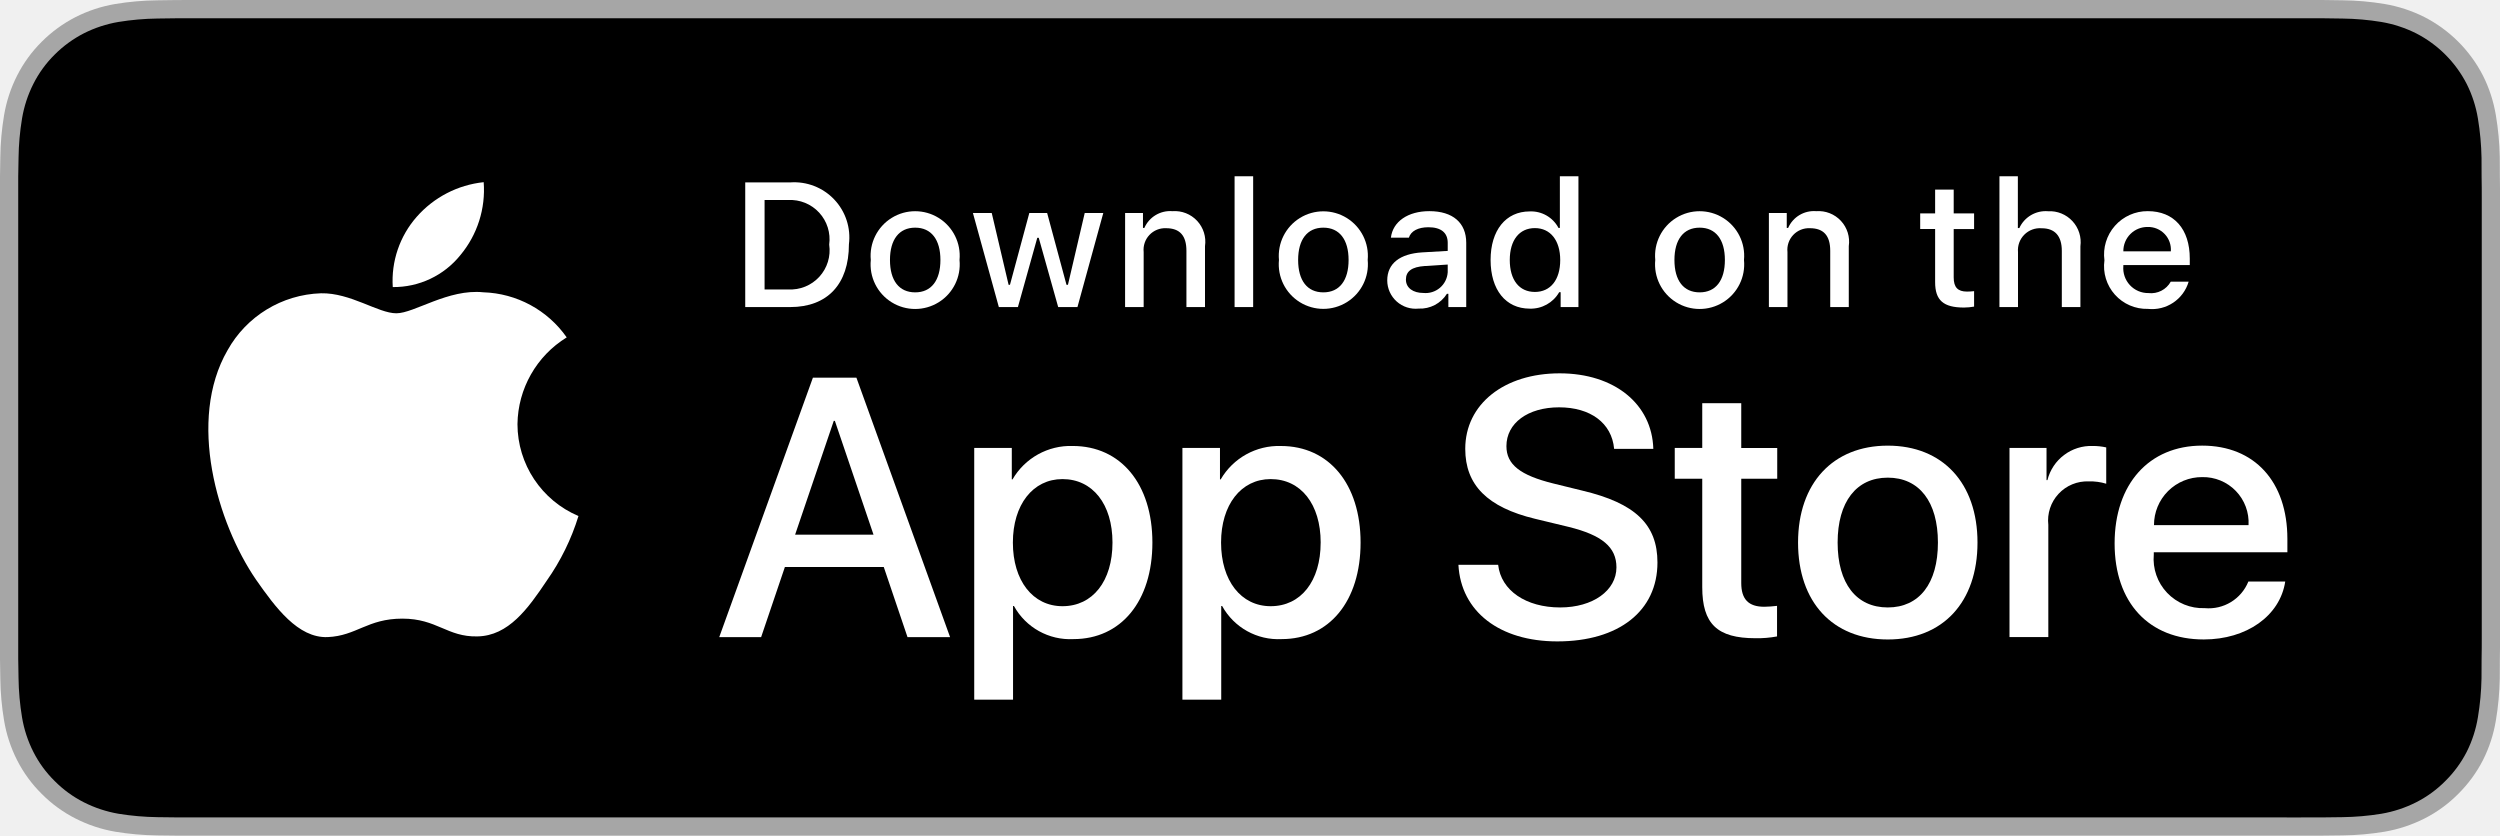
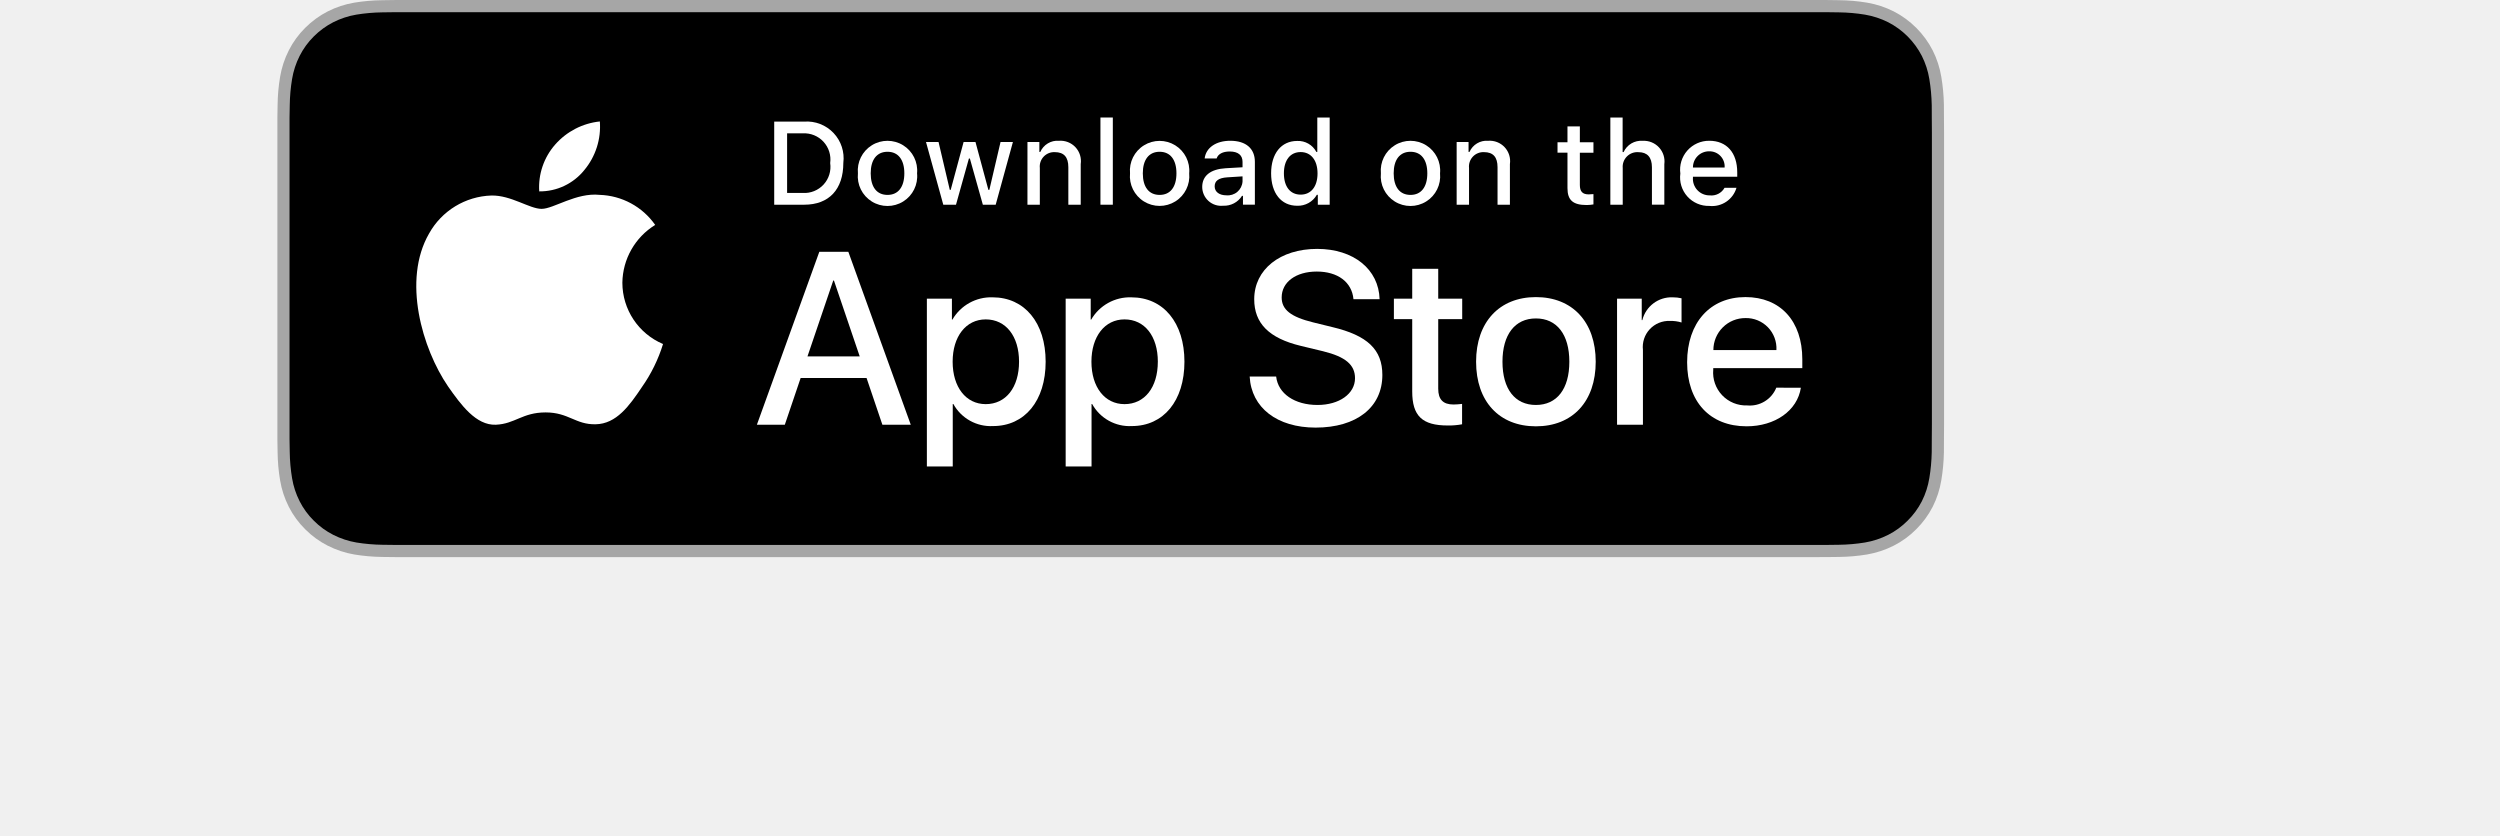
- <svg xmlns="http://www.w3.org/2000/svg" id="livetype" width="119.664" height="40" viewBox="0 0 119.664 40" style="padding:10px;">
+ <svg xmlns="http://www.w3.org/2000/svg" id="livetype" width="119.664" height="40" viewBox="0 0 139.664 60" style="padding:10px;">
  <g>
    <g>
      <g>
        <path d="M110.135,0H9.535c-.367,0-.729,0-1.095.002-.306.002-.61.008-.919.013A13.215,13.215,0,0,0,5.517.191a6.665,6.665,0,0,0-1.901.627A6.438,6.438,0,0,0,1.998,1.997,6.258,6.258,0,0,0,.819,3.618a6.601,6.601,0,0,0-.625,1.903,12.993,12.993,0,0,0-.179,2.002C.006,7.83.005,8.138,0,8.444V31.559c.005.31.006.611.015.922a12.992,12.992,0,0,0,.179,2.002,6.588,6.588,0,0,0,.625,1.904A6.208,6.208,0,0,0,1.998,38.001a6.274,6.274,0,0,0,1.619,1.179,6.701,6.701,0,0,0,1.901.631,13.455,13.455,0,0,0,2.004.177c.309.007.613.011.919.011C8.806,40,9.168,40,9.535,40H110.135c.359,0,.725,0,1.084-.002.305,0,.617-.004.922-.011a13.279,13.279,0,0,0,2-.177,6.804,6.804,0,0,0,1.908-.631,6.277,6.277,0,0,0,1.617-1.179,6.395,6.395,0,0,0,1.182-1.614,6.604,6.604,0,0,0,.619-1.904,13.506,13.506,0,0,0,.186-2.002c.004-.311.004-.611.004-.922.008-.363.008-.725.008-1.094V9.536c0-.366,0-.729-.008-1.092,0-.307,0-.614-.004-.921a13.507,13.507,0,0,0-.186-2.002,6.618,6.618,0,0,0-.619-1.903,6.466,6.466,0,0,0-2.799-2.8,6.768,6.768,0,0,0-1.908-.627,13.044,13.044,0,0,0-2-.177c-.305-.005-.617-.011-.922-.013-.359-.002-.725-.002-1.084-.002Z" style="fill: #a6a6a6" />
        <path d="M8.445,39.125c-.305,0-.602-.004-.904-.011a12.687,12.687,0,0,1-1.869-.163,5.884,5.884,0,0,1-1.657-.548,5.406,5.406,0,0,1-1.397-1.017,5.321,5.321,0,0,1-1.021-1.397,5.722,5.722,0,0,1-.543-1.657,12.414,12.414,0,0,1-.167-1.875c-.006-.211-.015-.913-.015-.913V8.444S.882,7.753.888,7.55a12.37,12.37,0,0,1,.166-1.872,5.755,5.755,0,0,1,.543-1.662A5.373,5.373,0,0,1,2.612,2.618,5.565,5.565,0,0,1,4.014,1.595a5.823,5.823,0,0,1,1.653-.544A12.586,12.586,0,0,1,7.543.887L8.445.875H111.214l.913.013a12.385,12.385,0,0,1,1.858.163,5.938,5.938,0,0,1,1.671.548,5.594,5.594,0,0,1,2.415,2.42,5.763,5.763,0,0,1,.535,1.649,12.995,12.995,0,0,1,.174,1.887c.003.283.003.587.003.89.008.375.008.732.008,1.092V30.465c0,.363,0,.718-.008,1.075,0,.325,0,.623-.004.93a12.731,12.731,0,0,1-.171,1.853,5.739,5.739,0,0,1-.54,1.67,5.48,5.48,0,0,1-1.016,1.386,5.413,5.413,0,0,1-1.399,1.022,5.862,5.862,0,0,1-1.668.55,12.542,12.542,0,0,1-1.869.163c-.293.007-.6.011-.897.011l-1.084.002Z" />
      </g>
      <g id="_Group_" data-name="&lt;Group&gt;">
        <g id="_Group_2" data-name="&lt;Group&gt;">
          <g id="_Group_3" data-name="&lt;Group&gt;">
            <path id="_Path_" data-name="&lt;Path&gt;" d="M24.769,20.301a4.949,4.949,0,0,1,2.357-4.152,5.066,5.066,0,0,0-3.991-2.158c-1.679-.176-3.307,1.005-4.163,1.005-.872,0-2.19-.987-3.608-.958a5.315,5.315,0,0,0-4.473,2.728c-1.934,3.348-.491,8.269,1.361,10.976.927,1.325,2.01,2.806,3.428,2.753,1.387-.058,1.905-.884,3.579-.884,1.659,0,2.145.884,3.591.851,1.488-.024,2.426-1.331,3.321-2.669a10.962,10.962,0,0,0,1.518-3.093A4.782,4.782,0,0,1,24.769,20.301Z" style="fill: #fff" />
            <path id="_Path_2" data-name="&lt;Path&gt;" d="M22.037,12.211a4.872,4.872,0,0,0,1.115-3.491,4.957,4.957,0,0,0-3.208,1.66,4.636,4.636,0,0,0-1.144,3.361A4.099,4.099,0,0,0,22.037,12.211Z" style="fill: #fff" />
          </g>
        </g>
        <g>
          <path d="M42.302,27.14h-4.733l-1.137,3.356H34.427l4.483-12.418h2.083l4.483,12.418H43.438ZM38.059,25.591h3.752l-1.85-5.447h-.052Z" style="fill: #fff" />
          <path d="M55.16,25.97c0,2.813-1.506,4.621-3.778,4.621a3.069,3.069,0,0,1-2.849-1.584h-.043v4.484h-1.858V21.442H48.43v1.506h.034a3.212,3.212,0,0,1,2.883-1.601C53.645,21.348,55.16,23.164,55.16,25.97Zm-1.91,0c0-1.833-.947-3.038-2.393-3.038-1.42,0-2.375,1.23-2.375,3.038,0,1.824.955,3.046,2.375,3.046C52.302,29.016,53.25,27.819,53.25,25.97Z" style="fill: #fff" />
          <path d="M65.125,25.97c0,2.813-1.506,4.621-3.778,4.621a3.069,3.069,0,0,1-2.849-1.584h-.043v4.484h-1.858V21.442H58.395v1.506h.034A3.212,3.212,0,0,1,61.312,21.348C63.61,21.348,65.125,23.164,65.125,25.97Zm-1.91,0c0-1.833-.947-3.038-2.393-3.038-1.42,0-2.375,1.23-2.375,3.038,0,1.824.955,3.046,2.375,3.046C62.267,29.016,63.214,27.819,63.214,25.97Z" style="fill: #fff" />
          <path d="M71.71,27.036c.138,1.231,1.334,2.04,2.969,2.04,1.566,0,2.693-.809,2.693-1.919,0-.964-.68-1.541-2.289-1.937l-1.609-.388c-2.28-.551-3.339-1.617-3.339-3.348,0-2.143,1.867-3.614,4.519-3.614,2.624,0,4.423,1.472,4.483,3.614h-1.876c-.112-1.239-1.137-1.987-2.634-1.987s-2.521.757-2.521,1.858c0,.878.654,1.395,2.255,1.79l1.368.336c2.548.603,3.606,1.626,3.606,3.442,0,2.323-1.851,3.778-4.794,3.778-2.754,0-4.613-1.421-4.733-3.667Z" style="fill: #fff" />
          <path d="M83.346,19.3v2.143h1.722v1.472H83.346v4.991c0,.775.345,1.137,1.102,1.137a5.808,5.808,0,0,0,.611-.043v1.463a5.104,5.104,0,0,1-1.032.086c-1.833,0-2.548-.688-2.548-2.444V22.914H80.163V21.442H81.479V19.3Z" style="fill: #fff" />
          <path d="M86.065,25.97c0-2.849,1.678-4.639,4.294-4.639,2.625,0,4.295,1.79,4.295,4.639,0,2.856-1.661,4.639-4.295,4.639C87.726,30.608,86.065,28.826,86.065,25.97Zm6.695,0c0-1.954-.896-3.107-2.401-3.107s-2.4,1.162-2.4,3.107c0,1.962.895,3.106,2.4,3.106S92.76,27.932,92.76,25.97Z" style="fill: #fff" />
          <path d="M96.186,21.442h1.772v1.541h.043a2.159,2.159,0,0,1,2.178-1.636,2.866,2.866,0,0,1,.637.069v1.738a2.598,2.598,0,0,0-.835-.112,1.873,1.873,0,0,0-1.937,2.083v5.37h-1.858Z" style="fill: #fff" />
          <path d="M109.384,27.837c-.25,1.644-1.851,2.771-3.898,2.771-2.634,0-4.269-1.765-4.269-4.596,0-2.84,1.644-4.682,4.19-4.682,2.505,0,4.08,1.721,4.08,4.466v.637h-6.395v.112a2.358,2.358,0,0,0,2.436,2.564,2.048,2.048,0,0,0,2.091-1.273Zm-6.282-2.702h4.526a2.177,2.177,0,0,0-2.221-2.298A2.292,2.292,0,0,0,103.102,25.135Z" style="fill: #fff" />
        </g>
      </g>
    </g>
    <g id="_Group_4" data-name="&lt;Group&gt;">
      <g>
        <path d="M37.826,8.731a2.64,2.64,0,0,1,2.808,2.965c0,1.906-1.03,3.002-2.808,3.002H35.671V8.731Zm-1.229,5.123h1.125a1.876,1.876,0,0,0,1.968-2.146,1.881,1.881,0,0,0-1.968-2.134h-1.125Z" style="fill: #fff" />
        <path d="M41.681,12.444a2.133,2.133,0,1,1,4.247,0,2.134,2.134,0,1,1-4.247,0Zm3.333,0c0-.976-.438-1.547-1.208-1.547-.772,0-1.207.571-1.207,1.547,0,.984.435,1.55,1.207,1.55C44.575,13.995,45.014,13.424,45.014,12.444Z" style="fill: #fff" />
        <path d="M51.573,14.698h-.922l-.931-3.316h-.07l-.927,3.316h-.913l-1.241-4.503h.901l.807,3.436h.066l.926-3.436h.853l.926,3.436h.07l.803-3.436h.889Z" style="fill: #fff" />
        <path d="M53.854,10.195H54.709v.715h.066a1.348,1.348,0,0,1,1.344-.802,1.465,1.465,0,0,1,1.559,1.675v2.915h-.889V12.006c0-.724-.314-1.083-.972-1.083a1.033,1.033,0,0,0-1.075,1.141v2.634h-.889Z" style="fill: #fff" />
        <path d="M59.094,8.437h.889v6.261h-.889Z" style="fill: #fff" />
        <path d="M61.218,12.444a2.133,2.133,0,1,1,4.248,0,2.134,2.134,0,1,1-4.248,0Zm3.333,0c0-.976-.438-1.547-1.208-1.547-.772,0-1.207.571-1.207,1.547,0,.984.435,1.55,1.207,1.55C64.112,13.995,64.551,13.424,64.551,12.444Z" style="fill: #fff" />
        <path d="M66.401,13.424c0-.811.604-1.278,1.675-1.344l1.22-.07v-.389c0-.476-.314-.744-.922-.744-.496,0-.84.182-.938.5h-.86c.091-.773.818-1.27,1.84-1.27,1.129,0,1.766.562,1.766,1.513v3.077h-.855v-.633h-.07a1.515,1.515,0,0,1-1.353.707A1.36,1.36,0,0,1,66.401,13.424Zm2.895-.385v-.376l-1.1.07c-.62.042-.901.252-.901.649,0,.405.352.641.835.641A1.062,1.062,0,0,0,69.295,13.04Z" style="fill: #fff" />
        <path d="M71.348,12.444c0-1.423.731-2.324,1.869-2.324a1.484,1.484,0,0,1,1.381.79h.066V8.437h.889v6.261h-.852v-.711h-.07a1.563,1.563,0,0,1-1.414.786C72.072,14.772,71.348,13.871,71.348,12.444Zm.918,0c0,.955.45,1.53,1.203,1.53.749,0,1.212-.583,1.212-1.526,0-.938-.468-1.53-1.212-1.53C72.721,10.918,72.266,11.497,72.266,12.444Z" style="fill: #fff" />
        <path d="M79.23,12.444a2.133,2.133,0,1,1,4.247,0,2.134,2.134,0,1,1-4.247,0Zm3.333,0c0-.976-.438-1.547-1.208-1.547-.772,0-1.207.571-1.207,1.547,0,.984.435,1.55,1.207,1.55C82.125,13.995,82.563,13.424,82.563,12.444Z" style="fill: #fff" />
        <path d="M84.669,10.195h.855v.715h.066a1.348,1.348,0,0,1,1.344-.802,1.465,1.465,0,0,1,1.559,1.675v2.915H87.605V12.006c0-.724-.314-1.083-.972-1.083a1.033,1.033,0,0,0-1.075,1.141v2.634h-.889Z" style="fill: #fff" />
        <path d="M93.515,9.074v1.142h.976v.749h-.976V13.279c0,.472.194.678.637.678a2.967,2.967,0,0,0,.339-.021v.74a2.916,2.916,0,0,1-.483.045c-.988,0-1.382-.348-1.382-1.216v-2.543h-.715v-.749h.715V9.074Z" style="fill: #fff" />
        <path d="M95.705,8.437h.881v2.481h.07a1.386,1.386,0,0,1,1.373-.807,1.483,1.483,0,0,1,1.551,1.679v2.907H98.69v-2.688c0-.719-.335-1.083-.963-1.083a1.052,1.052,0,0,0-1.134,1.142v2.63h-.889Z" style="fill: #fff" />
        <path d="M104.761,13.482a1.828,1.828,0,0,1-1.951,1.303A2.045,2.045,0,0,1,100.73,12.46a2.077,2.077,0,0,1,2.076-2.353c1.253,0,2.009.856,2.009,2.27V12.688h-3.18v.05a1.19,1.19,0,0,0,1.199,1.29,1.079,1.079,0,0,0,1.071-.546Zm-3.126-1.451h2.274a1.086,1.086,0,0,0-1.108-1.167A1.152,1.152,0,0,0,101.635,12.031Z" style="fill: #fff" />
      </g>
    </g>
  </g>
</svg>
